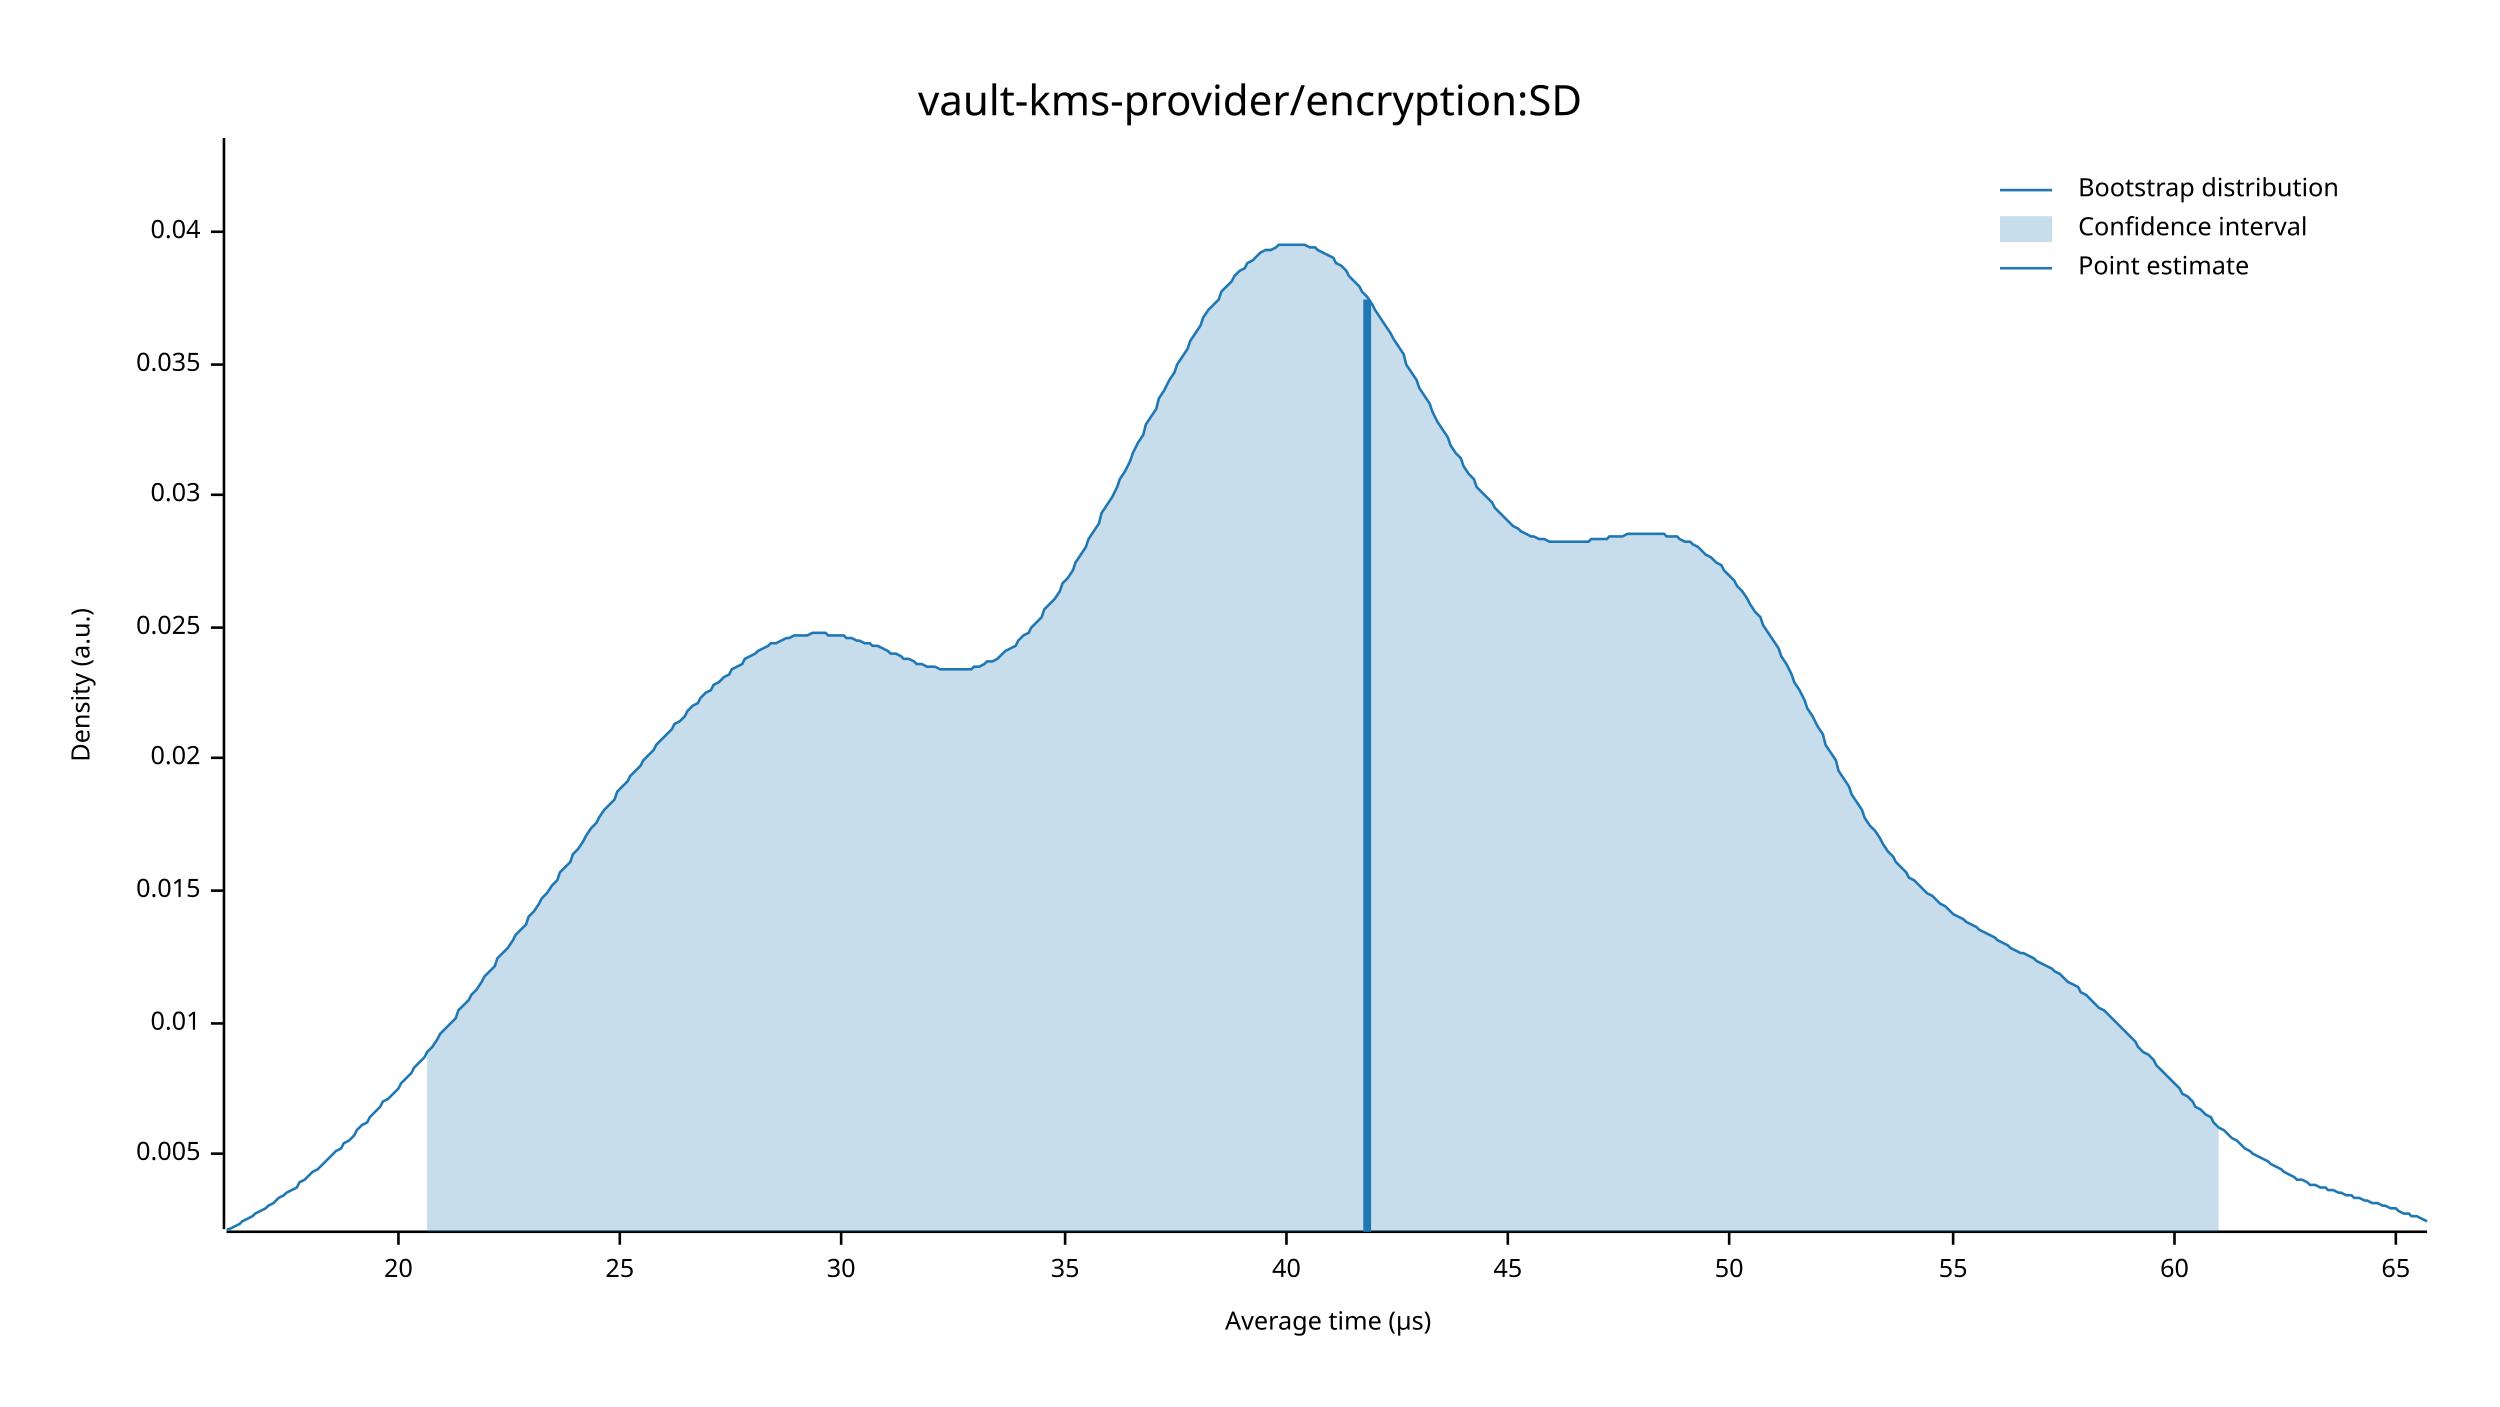
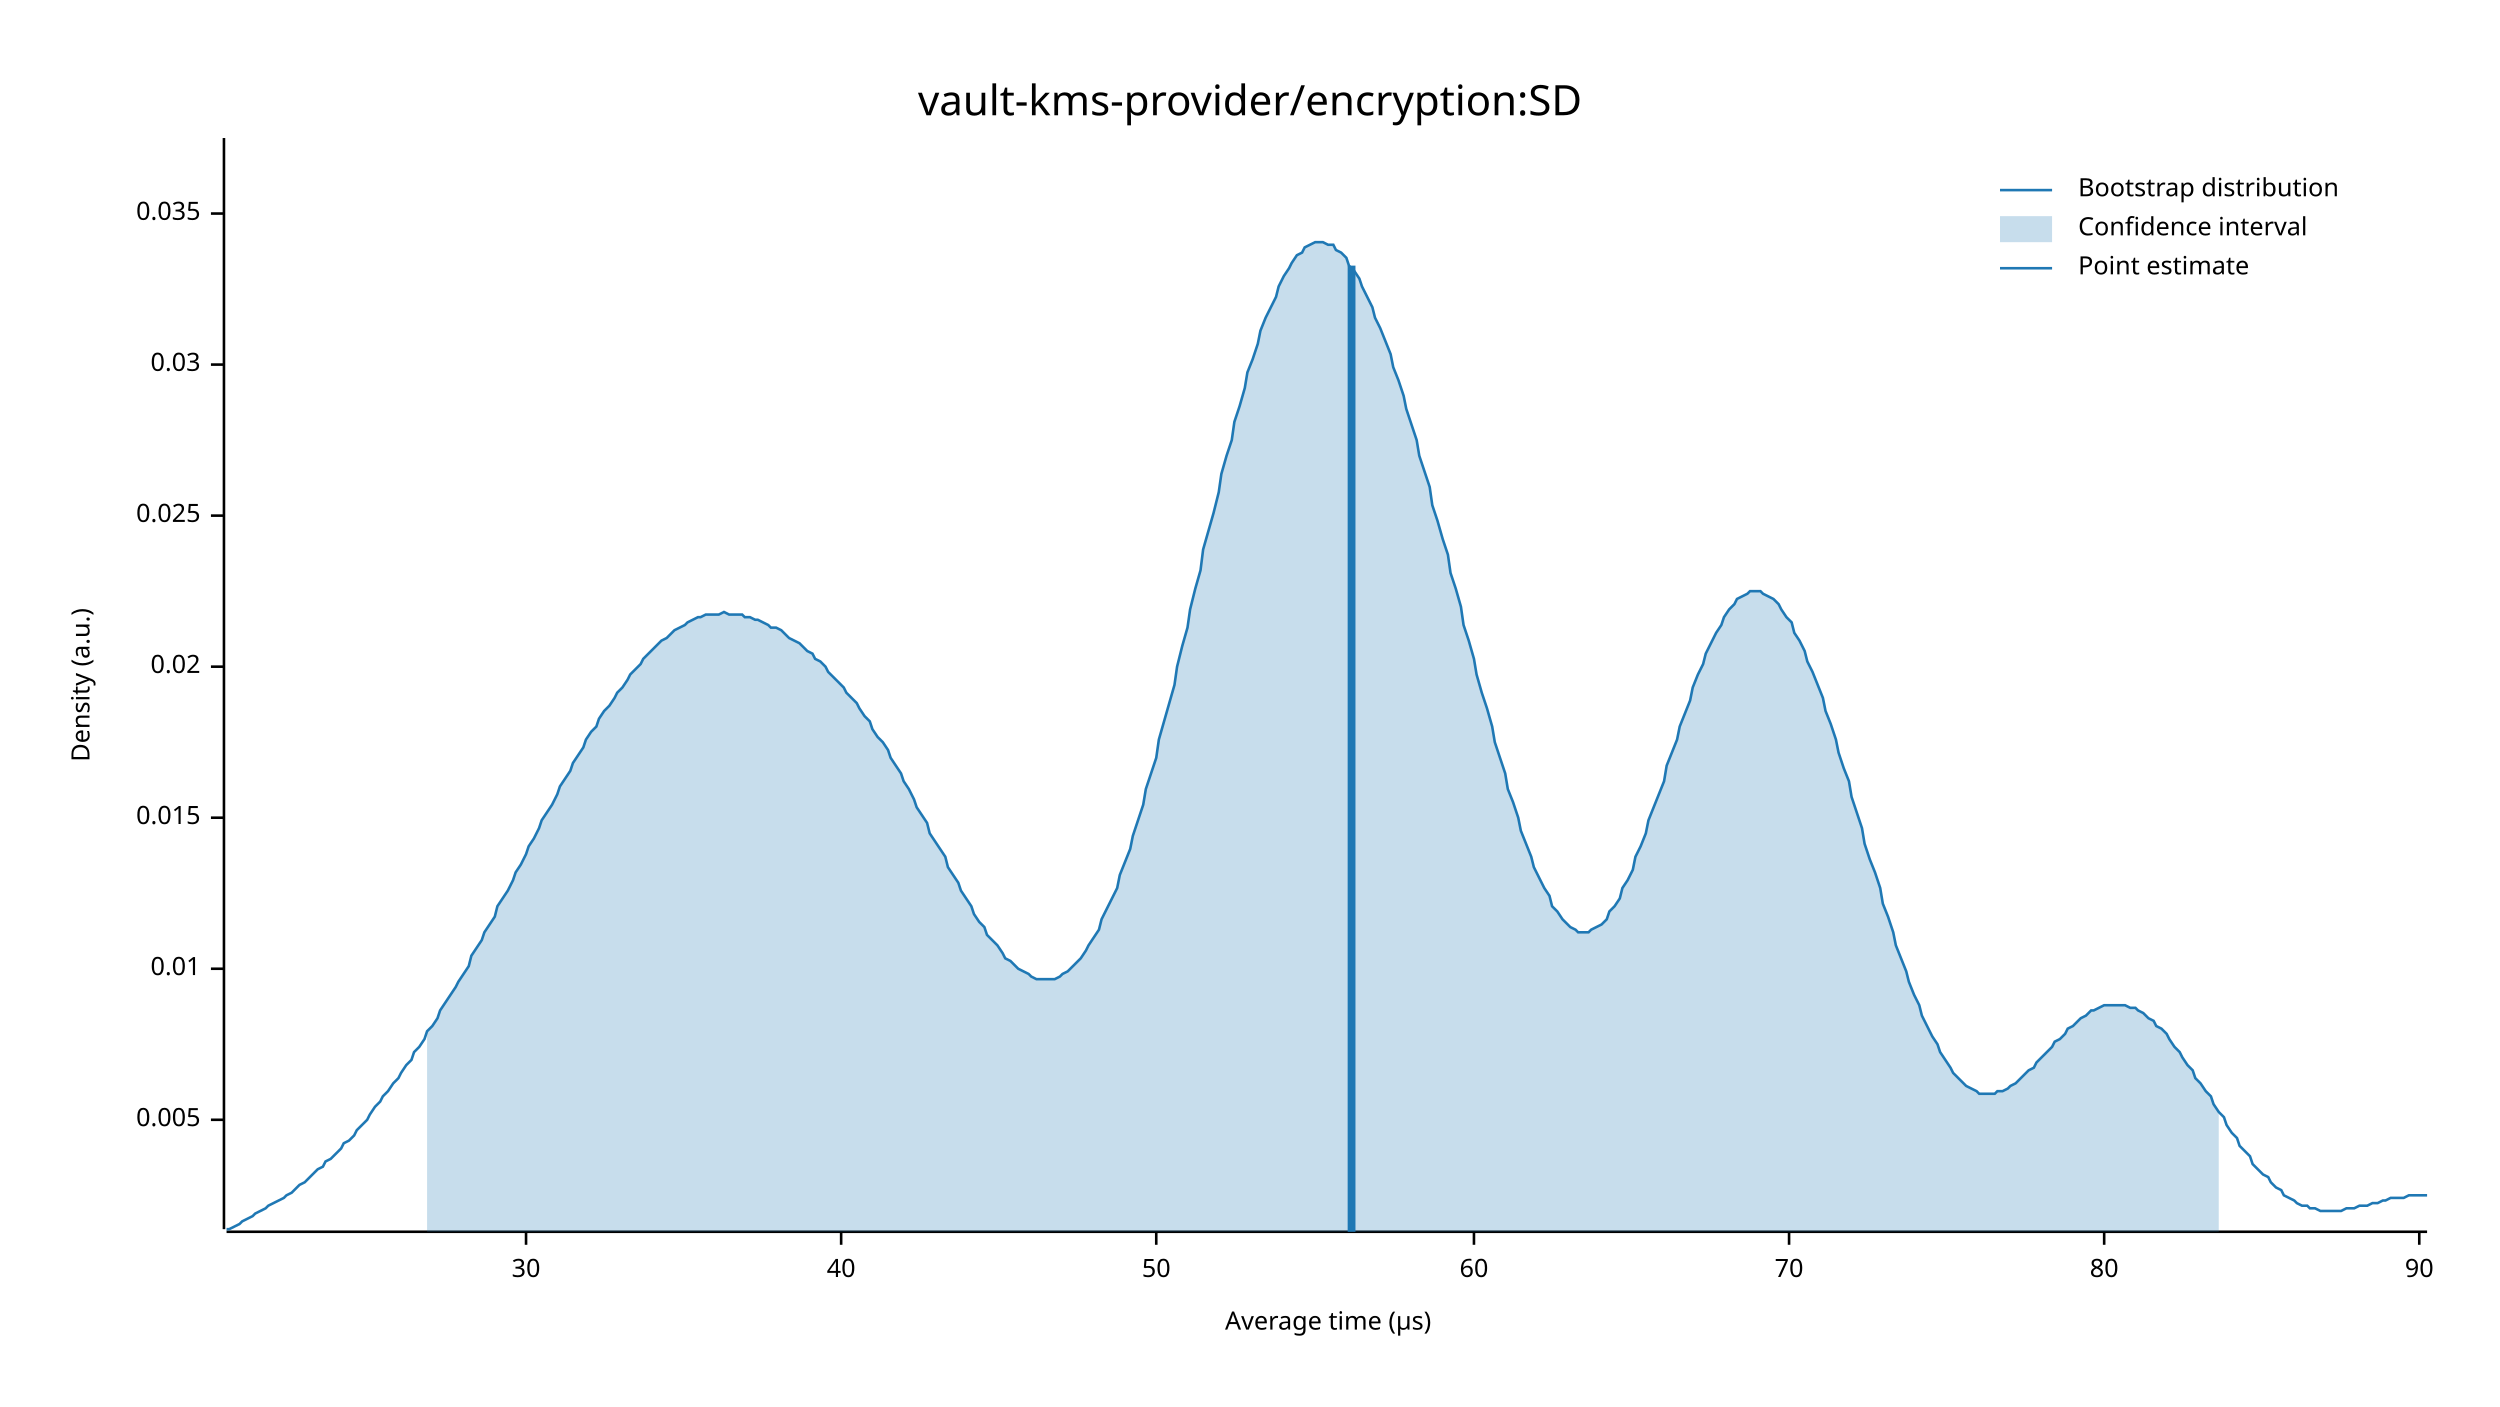
<svg xmlns="http://www.w3.org/2000/svg" width="960" height="540" viewBox="0 0 960 540">
  <text x="480" y="32" dy="0.76em" text-anchor="middle" font-family="sans-serif" font-size="16.129" opacity="1" fill="#000000">
vault-kms-provider/encryption:SD
</text>
  <text x="27" y="263" dy="0.76em" text-anchor="middle" font-family="sans-serif" font-size="9.677" opacity="1" fill="#000000" transform="rotate(270, 27, 263)">
Density (a.u.)
</text>
  <text x="510" y="513" dy="-0.5ex" text-anchor="middle" font-family="sans-serif" font-size="9.677" opacity="1" fill="#000000">
Average time (µs)
</text>
  <polyline fill="none" opacity="1" stroke="#000000" stroke-width="1" points="86,53 86,472 " />
-   <text x="77" y="443" dy="0.5ex" text-anchor="end" font-family="sans-serif" font-size="9.677" opacity="1" fill="#000000">
+   <text x="77" y="430" dy="0.5ex" text-anchor="end" font-family="sans-serif" font-size="9.677" opacity="1" fill="#000000">
0.005
</text>
-   <polyline fill="none" opacity="1" stroke="#000000" stroke-width="1" points="81,443 86,443 " />
-   <text x="77" y="393" dy="0.5ex" text-anchor="end" font-family="sans-serif" font-size="9.677" opacity="1" fill="#000000">
+   <polyline fill="none" opacity="1" stroke="#000000" stroke-width="1" points="81,430 86,430 " />
+   <text x="77" y="372" dy="0.5ex" text-anchor="end" font-family="sans-serif" font-size="9.677" opacity="1" fill="#000000">
0.01
</text>
-   <polyline fill="none" opacity="1" stroke="#000000" stroke-width="1" points="81,393 86,393 " />
-   <text x="77" y="342" dy="0.5ex" text-anchor="end" font-family="sans-serif" font-size="9.677" opacity="1" fill="#000000">
+   <polyline fill="none" opacity="1" stroke="#000000" stroke-width="1" points="81,372 86,372 " />
+   <text x="77" y="314" dy="0.5ex" text-anchor="end" font-family="sans-serif" font-size="9.677" opacity="1" fill="#000000">
0.015
</text>
-   <polyline fill="none" opacity="1" stroke="#000000" stroke-width="1" points="81,342 86,342 " />
-   <text x="77" y="291" dy="0.5ex" text-anchor="end" font-family="sans-serif" font-size="9.677" opacity="1" fill="#000000">
+   <polyline fill="none" opacity="1" stroke="#000000" stroke-width="1" points="81,314 86,314 " />
+   <text x="77" y="256" dy="0.5ex" text-anchor="end" font-family="sans-serif" font-size="9.677" opacity="1" fill="#000000">
0.02
</text>
-   <polyline fill="none" opacity="1" stroke="#000000" stroke-width="1" points="81,291 86,291 " />
-   <text x="77" y="241" dy="0.5ex" text-anchor="end" font-family="sans-serif" font-size="9.677" opacity="1" fill="#000000">
+   <polyline fill="none" opacity="1" stroke="#000000" stroke-width="1" points="81,256 86,256 " />
+   <text x="77" y="198" dy="0.5ex" text-anchor="end" font-family="sans-serif" font-size="9.677" opacity="1" fill="#000000">
0.025
</text>
-   <polyline fill="none" opacity="1" stroke="#000000" stroke-width="1" points="81,241 86,241 " />
-   <text x="77" y="190" dy="0.5ex" text-anchor="end" font-family="sans-serif" font-size="9.677" opacity="1" fill="#000000">
+   <polyline fill="none" opacity="1" stroke="#000000" stroke-width="1" points="81,198 86,198 " />
+   <text x="77" y="140" dy="0.5ex" text-anchor="end" font-family="sans-serif" font-size="9.677" opacity="1" fill="#000000">
0.03
</text>
-   <polyline fill="none" opacity="1" stroke="#000000" stroke-width="1" points="81,190 86,190 " />
-   <text x="77" y="140" dy="0.5ex" text-anchor="end" font-family="sans-serif" font-size="9.677" opacity="1" fill="#000000">
+   <polyline fill="none" opacity="1" stroke="#000000" stroke-width="1" points="81,140 86,140 " />
+   <text x="77" y="82" dy="0.5ex" text-anchor="end" font-family="sans-serif" font-size="9.677" opacity="1" fill="#000000">
0.035
</text>
-   <polyline fill="none" opacity="1" stroke="#000000" stroke-width="1" points="81,140 86,140 " />
-   <text x="77" y="89" dy="0.5ex" text-anchor="end" font-family="sans-serif" font-size="9.677" opacity="1" fill="#000000">
- 0.04
- </text>
-   <polyline fill="none" opacity="1" stroke="#000000" stroke-width="1" points="81,89 86,89 " />
+   <polyline fill="none" opacity="1" stroke="#000000" stroke-width="1" points="81,82 86,82 " />
  <polyline fill="none" opacity="1" stroke="#000000" stroke-width="1" points="87,473 932,473 " />
-   <text x="153" y="483" dy="0.76em" text-anchor="middle" font-family="sans-serif" font-size="9.677" opacity="1" fill="#000000">
- 20
- </text>
-   <polyline fill="none" opacity="1" stroke="#000000" stroke-width="1" points="153,473 153,478 " />
-   <text x="238" y="483" dy="0.76em" text-anchor="middle" font-family="sans-serif" font-size="9.677" opacity="1" fill="#000000">
- 25
- </text>
-   <polyline fill="none" opacity="1" stroke="#000000" stroke-width="1" points="238,473 238,478 " />
-   <text x="323" y="483" dy="0.76em" text-anchor="middle" font-family="sans-serif" font-size="9.677" opacity="1" fill="#000000">
+   <text x="202" y="483" dy="0.76em" text-anchor="middle" font-family="sans-serif" font-size="9.677" opacity="1" fill="#000000">
30
</text>
-   <polyline fill="none" opacity="1" stroke="#000000" stroke-width="1" points="323,473 323,478 " />
-   <text x="409" y="483" dy="0.76em" text-anchor="middle" font-family="sans-serif" font-size="9.677" opacity="1" fill="#000000">
- 35
- </text>
-   <polyline fill="none" opacity="1" stroke="#000000" stroke-width="1" points="409,473 409,478 " />
-   <text x="494" y="483" dy="0.76em" text-anchor="middle" font-family="sans-serif" font-size="9.677" opacity="1" fill="#000000">
+   <polyline fill="none" opacity="1" stroke="#000000" stroke-width="1" points="202,473 202,478 " />
+   <text x="323" y="483" dy="0.76em" text-anchor="middle" font-family="sans-serif" font-size="9.677" opacity="1" fill="#000000">
40
</text>
-   <polyline fill="none" opacity="1" stroke="#000000" stroke-width="1" points="494,473 494,478 " />
-   <text x="579" y="483" dy="0.76em" text-anchor="middle" font-family="sans-serif" font-size="9.677" opacity="1" fill="#000000">
- 45
- </text>
-   <polyline fill="none" opacity="1" stroke="#000000" stroke-width="1" points="579,473 579,478 " />
-   <text x="664" y="483" dy="0.76em" text-anchor="middle" font-family="sans-serif" font-size="9.677" opacity="1" fill="#000000">
+   <polyline fill="none" opacity="1" stroke="#000000" stroke-width="1" points="323,473 323,478 " />
+   <text x="444" y="483" dy="0.76em" text-anchor="middle" font-family="sans-serif" font-size="9.677" opacity="1" fill="#000000">
50
</text>
-   <polyline fill="none" opacity="1" stroke="#000000" stroke-width="1" points="664,473 664,478 " />
-   <text x="750" y="483" dy="0.76em" text-anchor="middle" font-family="sans-serif" font-size="9.677" opacity="1" fill="#000000">
- 55
- </text>
-   <polyline fill="none" opacity="1" stroke="#000000" stroke-width="1" points="750,473 750,478 " />
-   <text x="835" y="483" dy="0.76em" text-anchor="middle" font-family="sans-serif" font-size="9.677" opacity="1" fill="#000000">
+   <polyline fill="none" opacity="1" stroke="#000000" stroke-width="1" points="444,473 444,478 " />
+   <text x="566" y="483" dy="0.76em" text-anchor="middle" font-family="sans-serif" font-size="9.677" opacity="1" fill="#000000">
60
</text>
-   <polyline fill="none" opacity="1" stroke="#000000" stroke-width="1" points="835,473 835,478 " />
-   <text x="920" y="483" dy="0.76em" text-anchor="middle" font-family="sans-serif" font-size="9.677" opacity="1" fill="#000000">
- 65
+   <polyline fill="none" opacity="1" stroke="#000000" stroke-width="1" points="566,473 566,478 " />
+   <text x="687" y="483" dy="0.76em" text-anchor="middle" font-family="sans-serif" font-size="9.677" opacity="1" fill="#000000">
+ 70
</text>
-   <polyline fill="none" opacity="1" stroke="#000000" stroke-width="1" points="920,473 920,478 " />
-   <polyline fill="none" opacity="1" stroke="#1F78B4" stroke-width="1" points="87,472 88,472 90,471 92,470 93,469 95,468 97,467 98,466 100,465 102,464 103,463 105,462 107,460 109,459 110,458 112,457 114,456 115,454 117,453 119,451 120,450 122,449 124,447 125,446 127,444 129,442 131,441 132,439 134,438 136,436 137,434 139,432 141,431 142,429 144,427 146,425 147,423 149,422 151,420 153,418 154,416 156,414 158,412 159,410 161,408 163,406 164,404 166,402 168,399 169,397 171,395 173,393 175,391 176,388 178,386 180,384 181,382 183,380 185,377 186,375 188,373 190,371 191,368 193,366 195,364 197,361 198,359 200,357 202,355 203,352 205,350 207,347 208,345 210,343 212,340 214,338 215,335 217,333 219,331 220,328 222,326 224,323 225,321 227,318 229,316 230,314 232,311 234,309 236,307 237,304 239,302 241,300 242,298 244,296 246,294 247,292 249,290 251,288 252,286 254,284 256,282 258,280 259,278 261,277 263,275 264,273 266,271 268,270 269,268 271,266 273,265 274,263 276,262 278,260 280,259 281,257 283,256 285,255 286,253 288,252 290,251 291,250 293,249 295,248 296,247 298,247 300,246 302,245 303,245 305,244 307,244 308,244 310,244 312,243 313,243 315,243 317,243 318,244 320,244 322,244 324,244 325,245 327,245 329,246 330,246 332,247 334,247 335,248 337,248 339,249 341,250 342,251 344,251 346,252 347,253 349,253 351,254 352,255 354,255 356,256 357,256 359,256 361,257 363,257 364,257 366,257 368,257 369,257 371,257 373,257 374,256 376,256 378,255 379,254 381,254 383,253 385,251 386,250 388,249 390,248 391,246 393,244 395,243 396,241 398,239 400,237 401,234 403,232 405,230 407,227 408,224 410,222 412,219 413,216 415,213 417,210 418,207 420,204 422,201 423,197 425,194 427,191 429,187 430,184 432,181 434,177 435,174 437,170 439,167 440,163 442,160 444,157 445,153 447,150 449,146 451,143 452,140 454,137 456,134 457,131 459,128 461,125 462,122 464,119 466,117 468,115 469,112 471,110 473,108 474,106 476,104 478,103 479,101 481,100 483,98 484,97 486,96 488,96 490,95 491,94 493,94 495,94 496,94 498,94 500,94 501,94 503,95 505,95 506,96 508,97 510,98 512,99 513,101 515,102 517,104 518,106 520,108 522,110 523,112 525,114 527,117 528,119 530,122 532,125 534,128 535,130 537,133 539,136 540,140 542,143 544,146 545,149 547,152 549,155 550,158 552,162 554,165 556,168 557,171 559,174 561,176 562,179 564,182 566,184 567,187 569,189 571,191 573,193 574,195 576,197 578,199 579,200 581,202 583,203 584,204 586,205 588,206 589,206 591,207 593,207 595,208 596,208 598,208 600,208 601,208 603,208 605,208 606,208 608,208 610,208 611,207 613,207 615,207 617,207 618,206 620,206 622,206 623,206 625,205 627,205 628,205 630,205 632,205 633,205 635,205 637,205 639,205 640,206 642,206 644,206 645,207 647,208 649,208 650,209 652,210 654,212 655,213 657,214 659,216 661,217 662,219 664,221 666,223 667,225 669,227 671,230 672,232 674,235 676,237 677,240 679,243 681,246 683,249 684,252 686,255 688,259 689,262 691,265 693,269 694,272 696,275 698,279 700,282 701,286 703,289 705,292 706,296 708,299 710,302 711,305 713,308 715,311 716,314 718,317 720,319 722,322 723,324 725,327 727,329 728,331 730,333 732,335 733,337 735,338 737,340 738,341 740,343 742,344 744,346 745,347 747,348 749,350 750,351 752,352 754,353 755,354 757,355 759,356 760,357 762,358 764,359 766,360 767,361 769,362 771,363 772,364 774,365 776,366 777,366 779,367 781,368 782,369 784,370 786,371 788,372 789,373 791,374 793,376 794,377 796,378 798,379 799,381 801,382 803,384 804,385 806,387 808,388 810,390 811,391 813,393 815,395 816,396 818,398 820,400 821,402 823,404 825,405 827,407 828,409 830,411 832,413 833,414 835,416 837,418 838,420 840,421 842,423 843,425 845,426 847,428 849,429 850,431 852,433 854,434 855,435 857,437 859,438 860,439 862,441 864,442 865,443 867,444 869,445 871,446 872,447 874,448 876,449 877,450 879,451 881,452 882,453 884,453 886,454 887,455 889,455 891,456 893,456 894,457 896,457 898,458 899,458 901,459 903,459 904,460 906,460 908,461 909,461 911,462 913,462 915,463 916,463 918,464 920,464 921,465 923,466 925,466 926,467 928,467 930,468 932,469 " />
-   <polygon opacity="0.25" fill="#1F78B4" points="164,404 166,402 168,399 169,397 171,395 173,393 175,391 176,388 178,386 180,384 181,382 183,380 185,377 186,375 188,373 190,371 191,368 193,366 195,364 197,361 198,359 200,357 202,355 203,352 205,350 207,347 208,345 210,343 212,340 214,338 215,335 217,333 219,331 220,328 222,326 224,323 225,321 227,318 229,316 230,314 232,311 234,309 236,307 237,304 239,302 241,300 242,298 244,296 246,294 247,292 249,290 251,288 252,286 254,284 256,282 258,280 259,278 261,277 263,275 264,273 266,271 268,270 269,268 271,266 273,265 274,263 276,262 278,260 280,259 281,257 283,256 285,255 286,253 288,252 290,251 291,250 293,249 295,248 296,247 298,247 300,246 302,245 303,245 305,244 307,244 308,244 310,244 312,243 313,243 315,243 317,243 318,244 320,244 322,244 324,244 325,245 327,245 329,246 330,246 332,247 334,247 335,248 337,248 339,249 341,250 342,251 344,251 346,252 347,253 349,253 351,254 352,255 354,255 356,256 357,256 359,256 361,257 363,257 364,257 366,257 368,257 369,257 371,257 373,257 374,256 376,256 378,255 379,254 381,254 383,253 385,251 386,250 388,249 390,248 391,246 393,244 395,243 396,241 398,239 400,237 401,234 403,232 405,230 407,227 408,224 410,222 412,219 413,216 415,213 417,210 418,207 420,204 422,201 423,197 425,194 427,191 429,187 430,184 432,181 434,177 435,174 437,170 439,167 440,163 442,160 444,157 445,153 447,150 449,146 451,143 452,140 454,137 456,134 457,131 459,128 461,125 462,122 464,119 466,117 468,115 469,112 471,110 473,108 474,106 476,104 478,103 479,101 481,100 483,98 484,97 486,96 488,96 490,95 491,94 493,94 495,94 496,94 498,94 500,94 501,94 503,95 505,95 506,96 508,97 510,98 512,99 513,101 515,102 517,104 518,106 520,108 522,110 523,112 525,114 527,117 528,119 530,122 532,125 534,128 535,130 537,133 539,136 540,140 542,143 544,146 545,149 547,152 549,155 550,158 552,162 554,165 556,168 557,171 559,174 561,176 562,179 564,182 566,184 567,187 569,189 571,191 573,193 574,195 576,197 578,199 579,200 581,202 583,203 584,204 586,205 588,206 589,206 591,207 593,207 595,208 596,208 598,208 600,208 601,208 603,208 605,208 606,208 608,208 610,208 611,207 613,207 615,207 617,207 618,206 620,206 622,206 623,206 625,205 627,205 628,205 630,205 632,205 633,205 635,205 637,205 639,205 640,206 642,206 644,206 645,207 647,208 649,208 650,209 652,210 654,212 655,213 657,214 659,216 661,217 662,219 664,221 666,223 667,225 669,227 671,230 672,232 674,235 676,237 677,240 679,243 681,246 683,249 684,252 686,255 688,259 689,262 691,265 693,269 694,272 696,275 698,279 700,282 701,286 703,289 705,292 706,296 708,299 710,302 711,305 713,308 715,311 716,314 718,317 720,319 722,322 723,324 725,327 727,329 728,331 730,333 732,335 733,337 735,338 737,340 738,341 740,343 742,344 744,346 745,347 747,348 749,350 750,351 752,352 754,353 755,354 757,355 759,356 760,357 762,358 764,359 766,360 767,361 769,362 771,363 772,364 774,365 776,366 777,366 779,367 781,368 782,369 784,370 786,371 788,372 789,373 791,374 793,376 794,377 796,378 798,379 799,381 801,382 803,384 804,385 806,387 808,388 810,390 811,391 813,393 815,395 816,396 818,398 820,400 821,402 823,404 825,405 827,407 828,409 830,411 832,413 833,414 835,416 837,418 838,420 840,421 842,423 843,425 845,426 847,428 849,429 850,431 852,433 852,473 164,473 " />
-   <polyline fill="none" opacity="1" stroke="#1F78B4" stroke-width="3" points="525,473 525,115 " />
+   <polyline fill="none" opacity="1" stroke="#000000" stroke-width="1" points="687,473 687,478 " />
+   <text x="808" y="483" dy="0.76em" text-anchor="middle" font-family="sans-serif" font-size="9.677" opacity="1" fill="#000000">
+ 80
+ </text>
+   <polyline fill="none" opacity="1" stroke="#000000" stroke-width="1" points="808,473 808,478 " />
+   <text x="929" y="483" dy="0.76em" text-anchor="middle" font-family="sans-serif" font-size="9.677" opacity="1" fill="#000000">
+ 90
+ </text>
+   <polyline fill="none" opacity="1" stroke="#000000" stroke-width="1" points="929,473 929,478 " />
+   <polyline fill="none" opacity="1" stroke="#1F78B4" stroke-width="1" points="87,472 88,472 90,471 92,470 93,469 95,468 97,467 98,466 100,465 102,464 103,463 105,462 107,461 109,460 110,459 112,458 114,456 115,455 117,454 119,452 120,451 122,449 124,448 125,446 127,445 129,443 131,441 132,439 134,438 136,436 137,434 139,432 141,430 142,428 144,425 146,423 147,421 149,419 151,416 153,414 154,412 156,409 158,407 159,404 161,402 163,399 164,396 166,394 168,391 169,388 171,385 173,382 175,379 176,377 178,374 180,371 181,367 183,364 185,361 186,358 188,355 190,352 191,348 193,345 195,342 197,338 198,335 200,332 202,328 203,325 205,322 207,318 208,315 210,312 212,309 214,305 215,302 217,299 219,296 220,293 222,290 224,287 225,284 227,281 229,279 230,276 232,273 234,271 236,268 237,266 239,264 241,261 242,259 244,257 246,255 247,253 249,251 251,249 252,248 254,246 256,245 258,243 259,242 261,241 263,240 264,239 266,238 268,237 269,237 271,236 273,236 274,236 276,236 278,235 280,236 281,236 283,236 285,236 286,237 288,237 290,238 291,238 293,239 295,240 296,241 298,241 300,242 302,244 303,245 305,246 307,247 308,248 310,250 312,251 313,253 315,254 317,256 318,258 320,260 322,262 324,264 325,266 327,268 329,270 330,272 332,275 334,277 335,280 337,283 339,285 341,288 342,291 344,294 346,297 347,300 349,303 351,307 352,310 354,313 356,316 357,320 359,323 361,326 363,329 364,333 366,336 368,339 369,342 371,345 373,348 374,351 376,354 378,356 379,359 381,361 383,363 385,366 386,368 388,369 390,371 391,372 393,373 395,374 396,375 398,376 400,376 401,376 403,376 405,376 407,375 408,374 410,373 412,371 413,370 415,368 417,365 418,363 420,360 422,357 423,353 425,349 427,345 429,341 430,336 432,331 434,326 435,321 437,315 439,309 440,303 442,297 444,291 445,284 447,277 449,270 451,263 452,256 454,248 456,241 457,234 459,226 461,219 462,211 464,204 466,197 468,189 469,182 471,175 473,169 474,162 476,156 478,149 479,143 481,138 483,132 484,127 486,122 488,118 490,114 491,110 493,106 495,103 496,101 498,98 500,97 501,95 503,94 505,93 506,93 508,93 510,94 512,94 513,96 515,97 517,99 518,102 520,104 522,107 523,110 525,114 527,118 528,122 530,126 532,131 534,136 535,141 537,146 539,152 540,157 542,163 544,169 545,175 547,181 549,187 550,194 552,200 554,207 556,213 557,220 559,226 561,233 562,240 564,246 566,253 567,259 569,266 571,272 573,279 574,285 576,291 578,297 579,303 581,308 583,314 584,319 586,324 588,329 589,333 591,337 593,341 595,344 596,348 598,350 600,353 601,354 603,356 605,357 606,358 608,358 610,358 611,357 613,356 615,355 617,353 618,350 620,348 622,345 623,341 625,338 627,334 628,329 630,325 632,320 633,315 635,310 637,305 639,300 640,294 642,289 644,284 645,279 647,274 649,269 650,264 652,259 654,255 655,251 657,247 659,243 661,240 662,237 664,234 666,232 667,230 669,229 671,228 672,227 674,227 676,227 677,228 679,229 681,230 683,232 684,234 686,237 688,239 689,243 691,246 693,250 694,254 696,258 698,263 700,268 701,273 703,278 705,284 706,289 708,295 710,300 711,306 713,312 715,318 716,324 718,330 720,335 722,341 723,347 725,352 727,358 728,363 730,368 732,373 733,377 735,382 737,386 738,390 740,394 742,398 744,401 745,404 747,407 749,410 750,412 752,414 754,416 755,417 757,418 759,419 760,420 762,420 764,420 766,420 767,419 769,419 771,418 772,417 774,416 776,414 777,413 779,411 781,410 782,408 784,406 786,404 788,402 789,400 791,399 793,397 794,395 796,394 798,392 799,391 801,390 803,388 804,388 806,387 808,386 810,386 811,386 813,386 815,386 816,386 818,387 820,387 821,388 823,389 825,391 827,392 828,394 830,395 832,397 833,399 835,402 837,404 838,406 840,409 842,411 843,414 845,416 847,419 849,421 850,424 852,427 854,429 855,432 857,435 859,437 860,440 862,442 864,444 865,447 867,449 869,451 871,452 872,454 874,456 876,457 877,459 879,460 881,461 882,462 884,463 886,463 887,464 889,464 891,465 893,465 894,465 896,465 898,465 899,465 901,464 903,464 904,464 906,463 908,463 909,463 911,462 913,462 915,461 916,461 918,460 920,460 921,460 923,460 925,459 926,459 928,459 930,459 932,459 " />
+   <polygon opacity="0.25" fill="#1F78B4" points="164,396 166,394 168,391 169,388 171,385 173,382 175,379 176,377 178,374 180,371 181,367 183,364 185,361 186,358 188,355 190,352 191,348 193,345 195,342 197,338 198,335 200,332 202,328 203,325 205,322 207,318 208,315 210,312 212,309 214,305 215,302 217,299 219,296 220,293 222,290 224,287 225,284 227,281 229,279 230,276 232,273 234,271 236,268 237,266 239,264 241,261 242,259 244,257 246,255 247,253 249,251 251,249 252,248 254,246 256,245 258,243 259,242 261,241 263,240 264,239 266,238 268,237 269,237 271,236 273,236 274,236 276,236 278,235 280,236 281,236 283,236 285,236 286,237 288,237 290,238 291,238 293,239 295,240 296,241 298,241 300,242 302,244 303,245 305,246 307,247 308,248 310,250 312,251 313,253 315,254 317,256 318,258 320,260 322,262 324,264 325,266 327,268 329,270 330,272 332,275 334,277 335,280 337,283 339,285 341,288 342,291 344,294 346,297 347,300 349,303 351,307 352,310 354,313 356,316 357,320 359,323 361,326 363,329 364,333 366,336 368,339 369,342 371,345 373,348 374,351 376,354 378,356 379,359 381,361 383,363 385,366 386,368 388,369 390,371 391,372 393,373 395,374 396,375 398,376 400,376 401,376 403,376 405,376 407,375 408,374 410,373 412,371 413,370 415,368 417,365 418,363 420,360 422,357 423,353 425,349 427,345 429,341 430,336 432,331 434,326 435,321 437,315 439,309 440,303 442,297 444,291 445,284 447,277 449,270 451,263 452,256 454,248 456,241 457,234 459,226 461,219 462,211 464,204 466,197 468,189 469,182 471,175 473,169 474,162 476,156 478,149 479,143 481,138 483,132 484,127 486,122 488,118 490,114 491,110 493,106 495,103 496,101 498,98 500,97 501,95 503,94 505,93 506,93 508,93 510,94 512,94 513,96 515,97 517,99 518,102 520,104 522,107 523,110 525,114 527,118 528,122 530,126 532,131 534,136 535,141 537,146 539,152 540,157 542,163 544,169 545,175 547,181 549,187 550,194 552,200 554,207 556,213 557,220 559,226 561,233 562,240 564,246 566,253 567,259 569,266 571,272 573,279 574,285 576,291 578,297 579,303 581,308 583,314 584,319 586,324 588,329 589,333 591,337 593,341 595,344 596,348 598,350 600,353 601,354 603,356 605,357 606,358 608,358 610,358 611,357 613,356 615,355 617,353 618,350 620,348 622,345 623,341 625,338 627,334 628,329 630,325 632,320 633,315 635,310 637,305 639,300 640,294 642,289 644,284 645,279 647,274 649,269 650,264 652,259 654,255 655,251 657,247 659,243 661,240 662,237 664,234 666,232 667,230 669,229 671,228 672,227 674,227 676,227 677,228 679,229 681,230 683,232 684,234 686,237 688,239 689,243 691,246 693,250 694,254 696,258 698,263 700,268 701,273 703,278 705,284 706,289 708,295 710,300 711,306 713,312 715,318 716,324 718,330 720,335 722,341 723,347 725,352 727,358 728,363 730,368 732,373 733,377 735,382 737,386 738,390 740,394 742,398 744,401 745,404 747,407 749,410 750,412 752,414 754,416 755,417 757,418 759,419 760,420 762,420 764,420 766,420 767,419 769,419 771,418 772,417 774,416 776,414 777,413 779,411 781,410 782,408 784,406 786,404 788,402 789,400 791,399 793,397 794,395 796,394 798,392 799,391 801,390 803,388 804,388 806,387 808,386 810,386 811,386 813,386 815,386 816,386 818,387 820,387 821,388 823,389 825,391 827,392 828,394 830,395 832,397 833,399 835,402 837,404 838,406 840,409 842,411 843,414 845,416 847,419 849,421 850,424 852,427 852,473 164,473 " />
+   <polyline fill="none" opacity="1" stroke="#1F78B4" stroke-width="3" points="519,473 519,102 " />
  <text x="798" y="68" dy="0.76em" text-anchor="start" font-family="sans-serif" font-size="9.677" opacity="1" fill="#000000">
Bootstrap distribution
</text>
  <text x="798" y="83" dy="0.76em" text-anchor="start" font-family="sans-serif" font-size="9.677" opacity="1" fill="#000000">
Confidence interval
</text>
  <text x="798" y="98" dy="0.76em" text-anchor="start" font-family="sans-serif" font-size="9.677" opacity="1" fill="#000000">
Point estimate
</text>
  <polyline fill="none" opacity="1" stroke="#1F78B4" stroke-width="1" points="768,73 788,73 " />
  <rect x="768" y="83" width="20" height="10" opacity="0.25" fill="#1F78B4" stroke="none" />
  <polyline fill="none" opacity="1" stroke="#1F78B4" stroke-width="1" points="768,103 788,103 " />
</svg>
